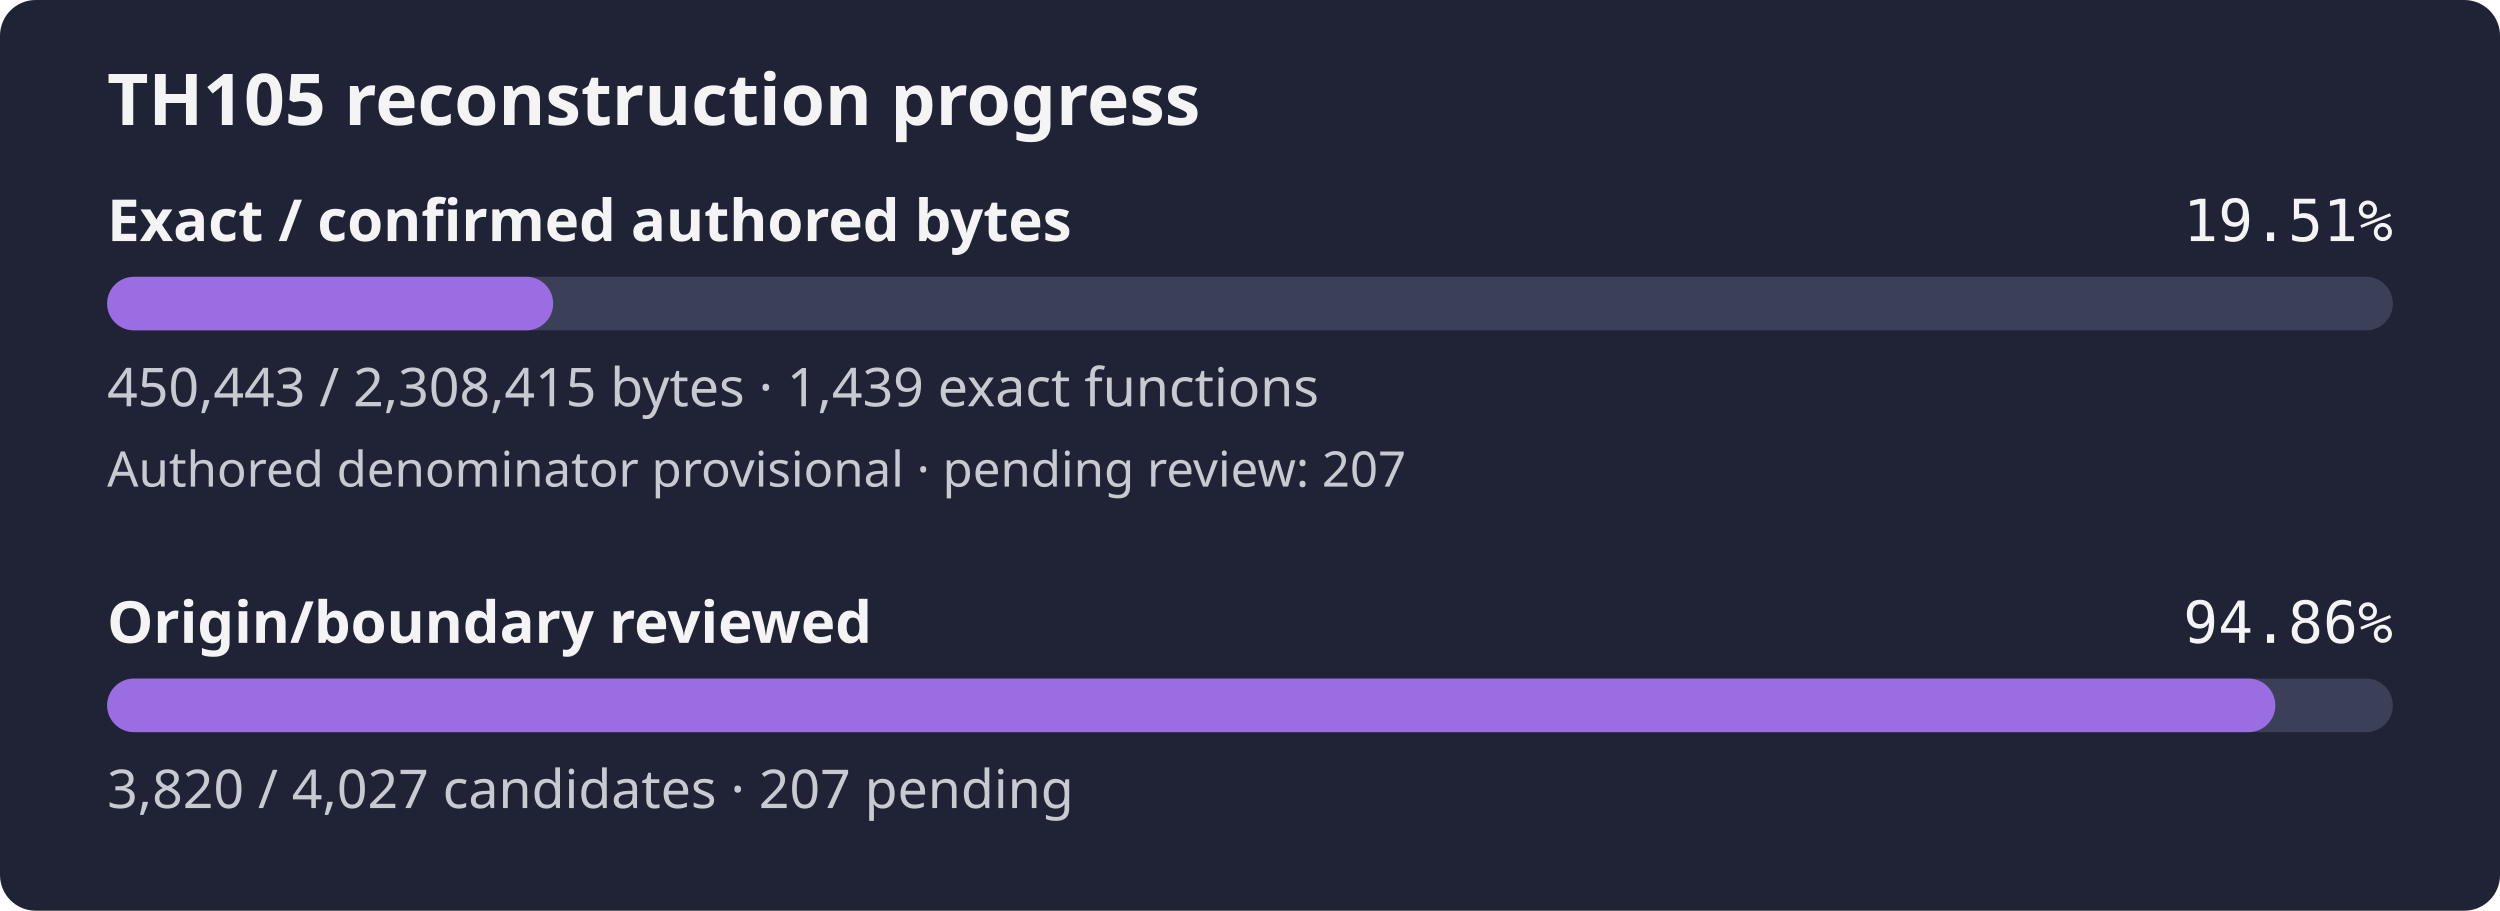
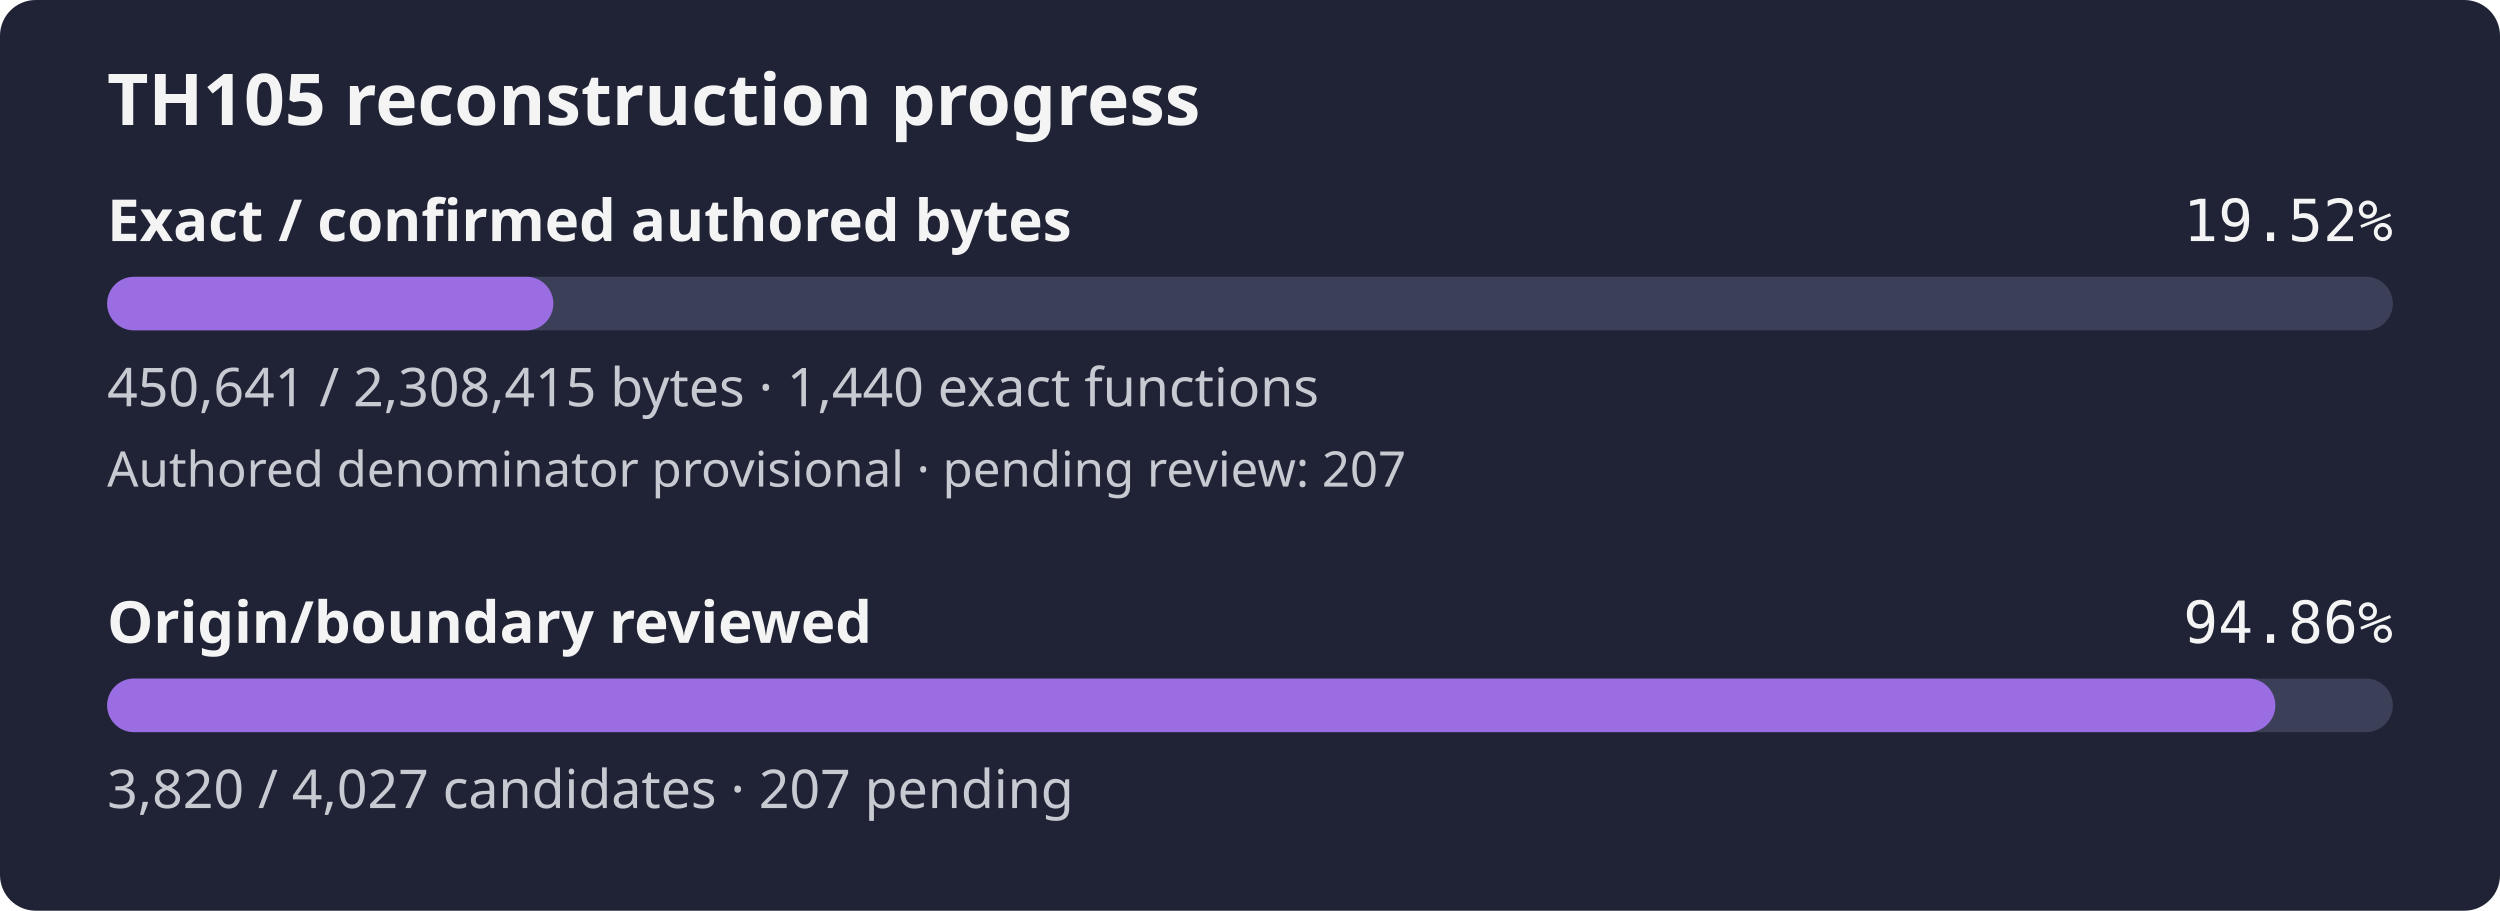
- <svg xmlns="http://www.w3.org/2000/svg" width="560" height="204" viewBox="0 0 560 204" role="img" aria-label="TH105 reconstruction progress: 19.51% of confirmed authored bytes exact; authored denominator provisional, origin review 94.86%">
+ <svg xmlns="http://www.w3.org/2000/svg" width="560" height="204" viewBox="0 0 560 204" role="img" aria-label="TH105 reconstruction progress: 19.52% of confirmed authored bytes exact; authored denominator provisional, origin review 94.86%">
  <rect width="560" height="204" rx="8" fill="#1f2335" />
  <text x="24" y="28" fill="#f4f4f5" font-family="sans-serif" font-size="16" font-weight="600">TH105 reconstruction progress</text>
  <text x="24" y="54" fill="#f4f4f5" font-family="sans-serif" font-size="13" font-weight="600">Exact / confirmed authored bytes</text>
-   <text x="536" y="54" fill="#f4f4f5" text-anchor="end" font-family="monospace" font-size="13">19.51%</text>
+   <text x="536" y="54" fill="#f4f4f5" text-anchor="end" font-family="monospace" font-size="13">19.52%</text>
  <rect id="exact-track" x="24" y="62" width="512" height="12" rx="6" fill="#3b4058" />
-   <rect id="exact-fill" x="24" y="62" width="99.91" height="12" rx="6" fill="#9b6de3" />
-   <text x="24" y="91" fill="#c8cad2" font-family="sans-serif" font-size="12">450,443 / 2,308,415 bytes · 1,439 exact functions</text>
+   <rect id="exact-fill" x="24" y="62" width="99.95" height="12" rx="6" fill="#9b6de3" />
+   <text x="24" y="91" fill="#c8cad2" font-family="sans-serif" font-size="12">450,641 / 2,308,415 bytes · 1,440 exact functions</text>
  <text x="24" y="109" fill="#c8cad2" font-family="sans-serif" font-size="11">Authored denominator provisional · pending review: 207</text>
  <text x="24" y="144" fill="#f4f4f5" font-family="sans-serif" font-size="13" font-weight="600">Origin/boundary reviewed</text>
  <text x="536" y="144" fill="#f4f4f5" text-anchor="end" font-family="monospace" font-size="13">94.86%</text>
  <rect id="review-track" x="24" y="152" width="512" height="12" rx="6" fill="#3b4058" />
  <rect id="review-fill" x="24" y="152" width="485.68" height="12" rx="6" fill="#9b6de3" />
  <text x="24" y="181" fill="#c8cad2" font-family="sans-serif" font-size="12">3,820 / 4,027 candidates · 207 pending</text>
</svg>
